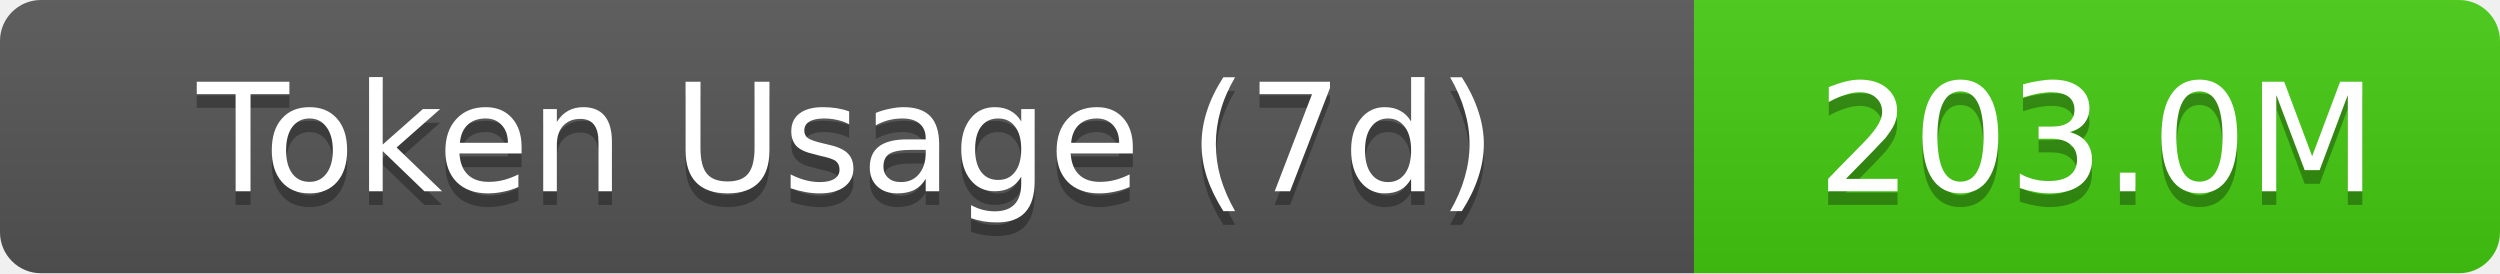
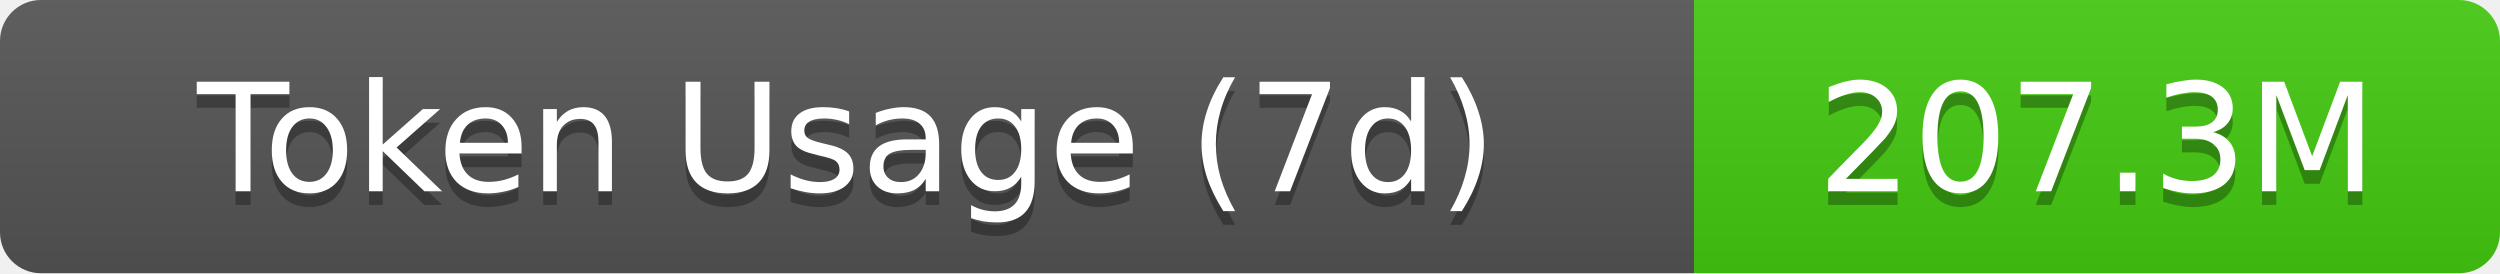
- <svg xmlns="http://www.w3.org/2000/svg" width="183" height="20" role="img" aria-label="Token Usage (7d): 203.0M">
+ <svg xmlns="http://www.w3.org/2000/svg" width="183" height="20" role="img" aria-label="Token Usage (7d): 207.3M">
  <linearGradient id="s" x2="0" y2="100%">
    <stop offset="0" stop-color="#bbb" stop-opacity=".1" />
    <stop offset="1" stop-opacity=".1" />
  </linearGradient>
  <clipPath id="r">
    <rect width="183" height="20" rx="3" fill="#fff" />
  </clipPath>
  <g clip-path="url(#r)">
    <rect width="124" height="20" fill="#555" />
    <rect x="124" width="59" height="20" fill="#4c1" />
    <rect width="183" height="20" fill="url(#s)" />
  </g>
  <g fill="#fff" text-anchor="middle" font-family="Verdana,Geneva,DejaVu Sans,sans-serif" text-rendering="geometricPrecision" font-size="11">
    <text aria-hidden="true" x="62" y="15" fill="#010101" fill-opacity=".3">Token Usage (7d)</text>
    <text x="62" y="14">Token Usage (7d)</text>
-     <text aria-hidden="true" x="153.5" y="15" fill="#010101" fill-opacity=".3">203.0M</text>
-     <text x="153.5" y="14">203.0M</text>
+     <text aria-hidden="true" x="153.5" y="15" fill="#010101" fill-opacity=".3">207.3M</text>
+     <text x="153.5" y="14">207.3M</text>
  </g>
</svg>
